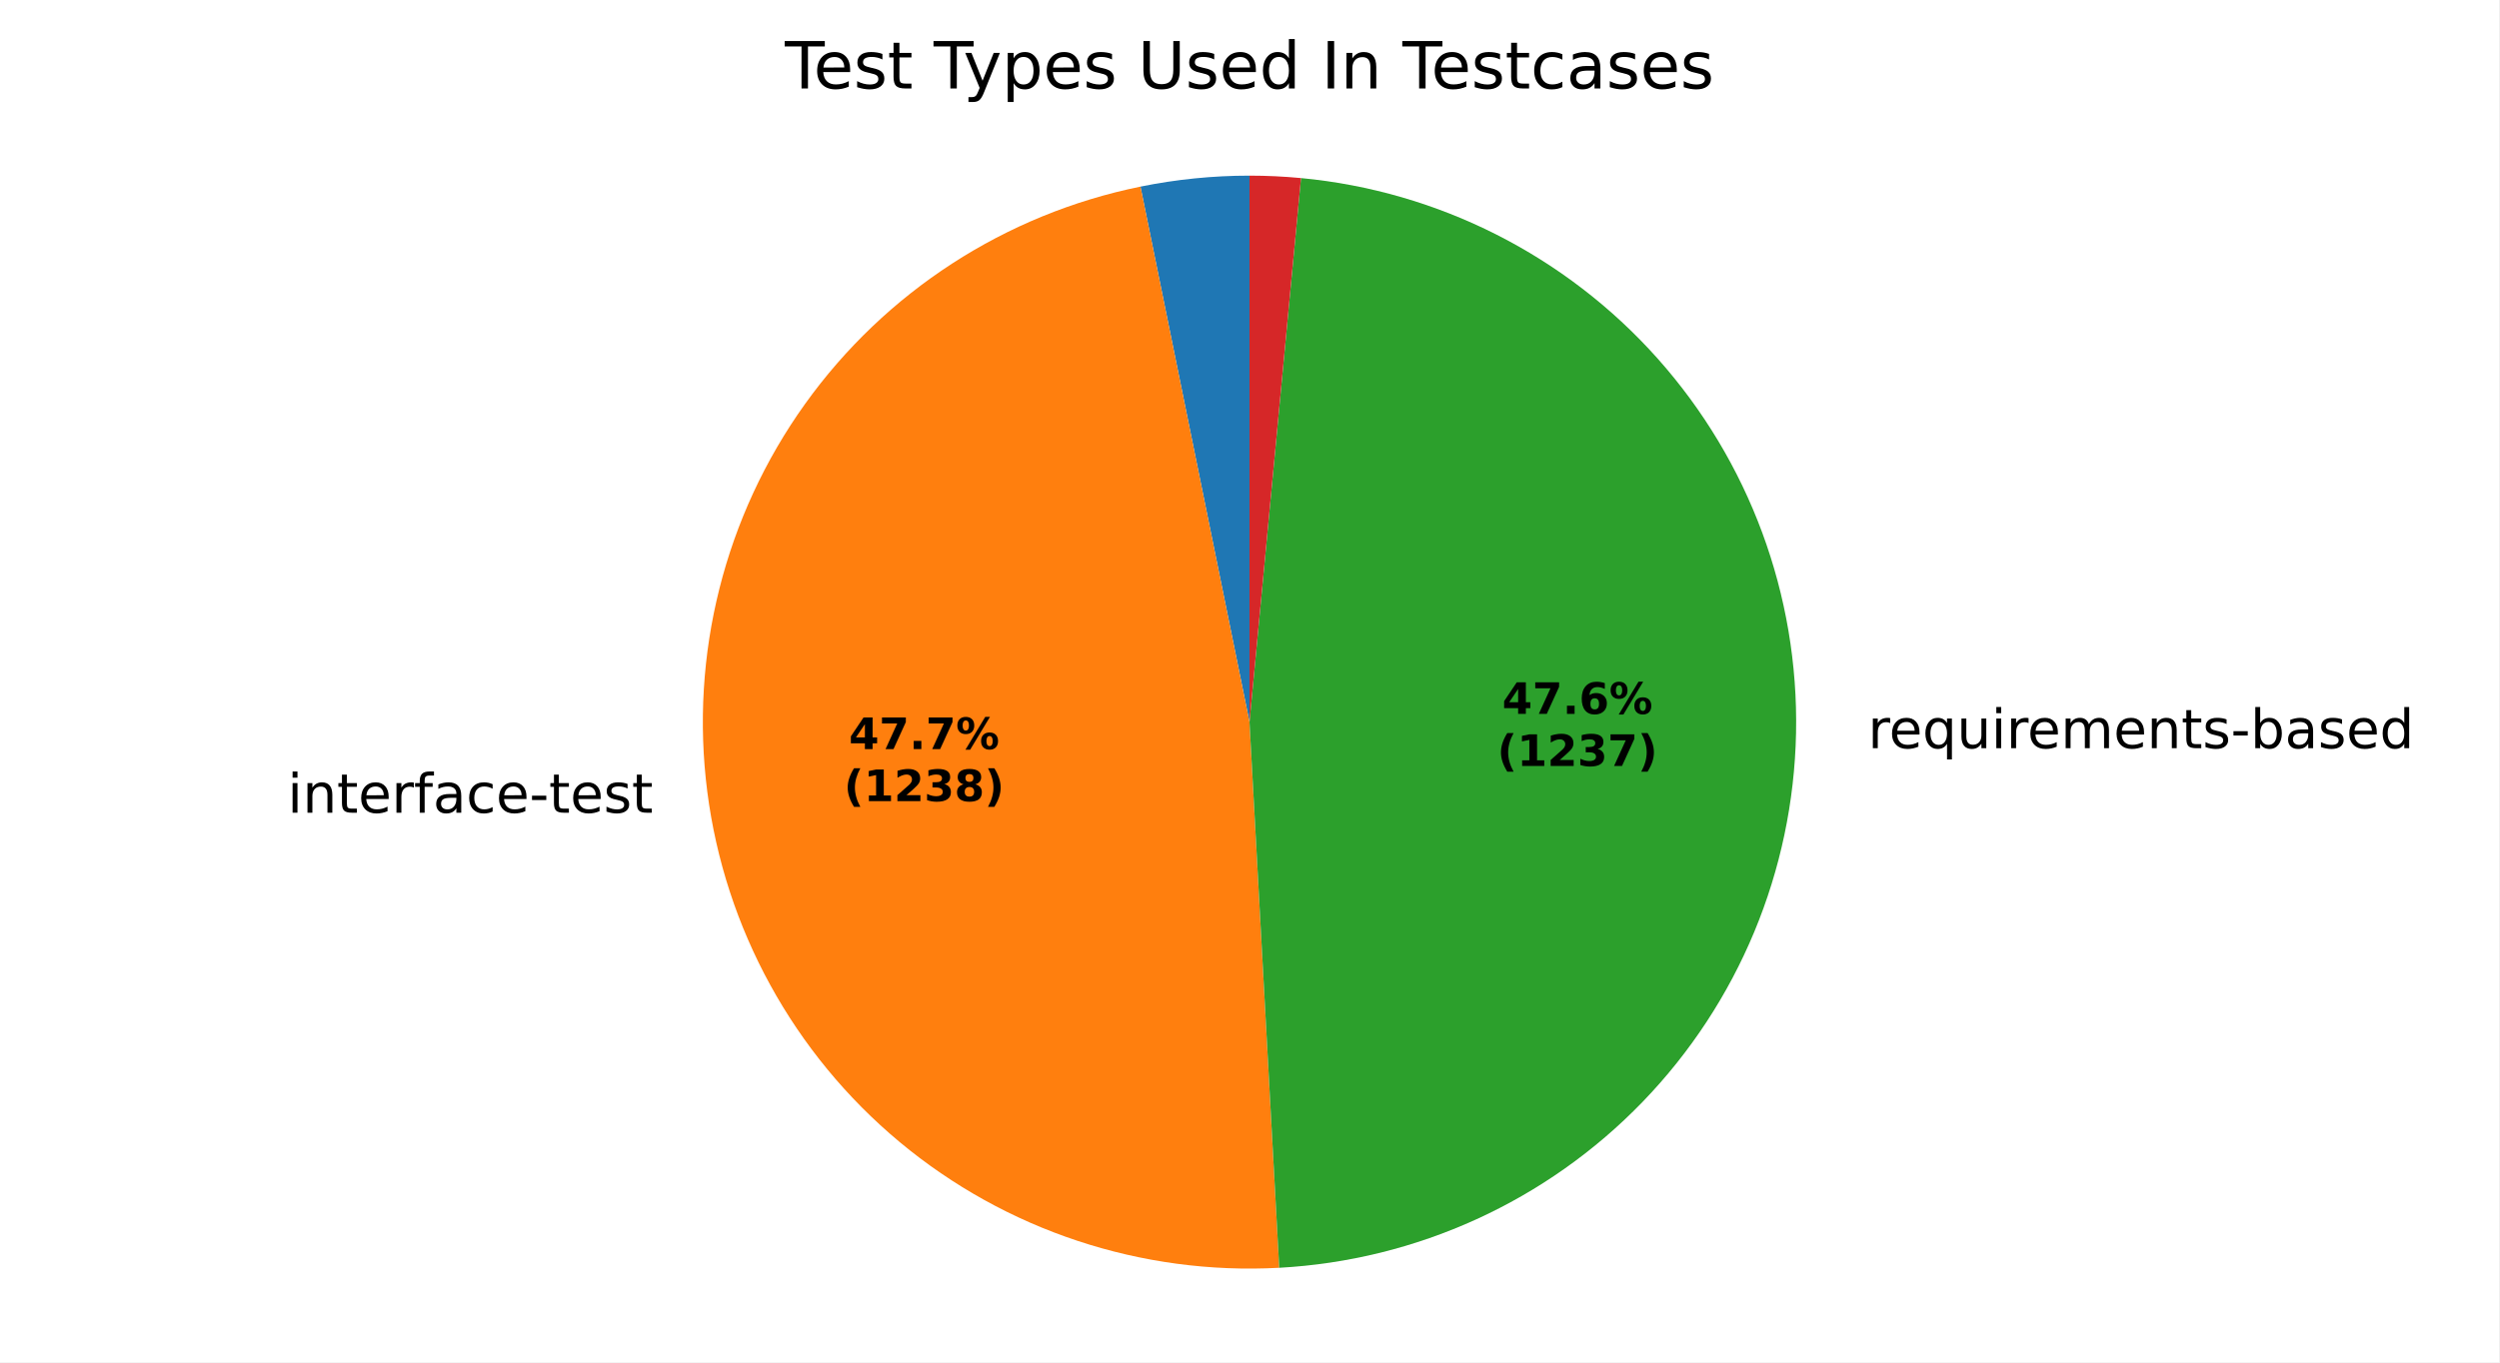
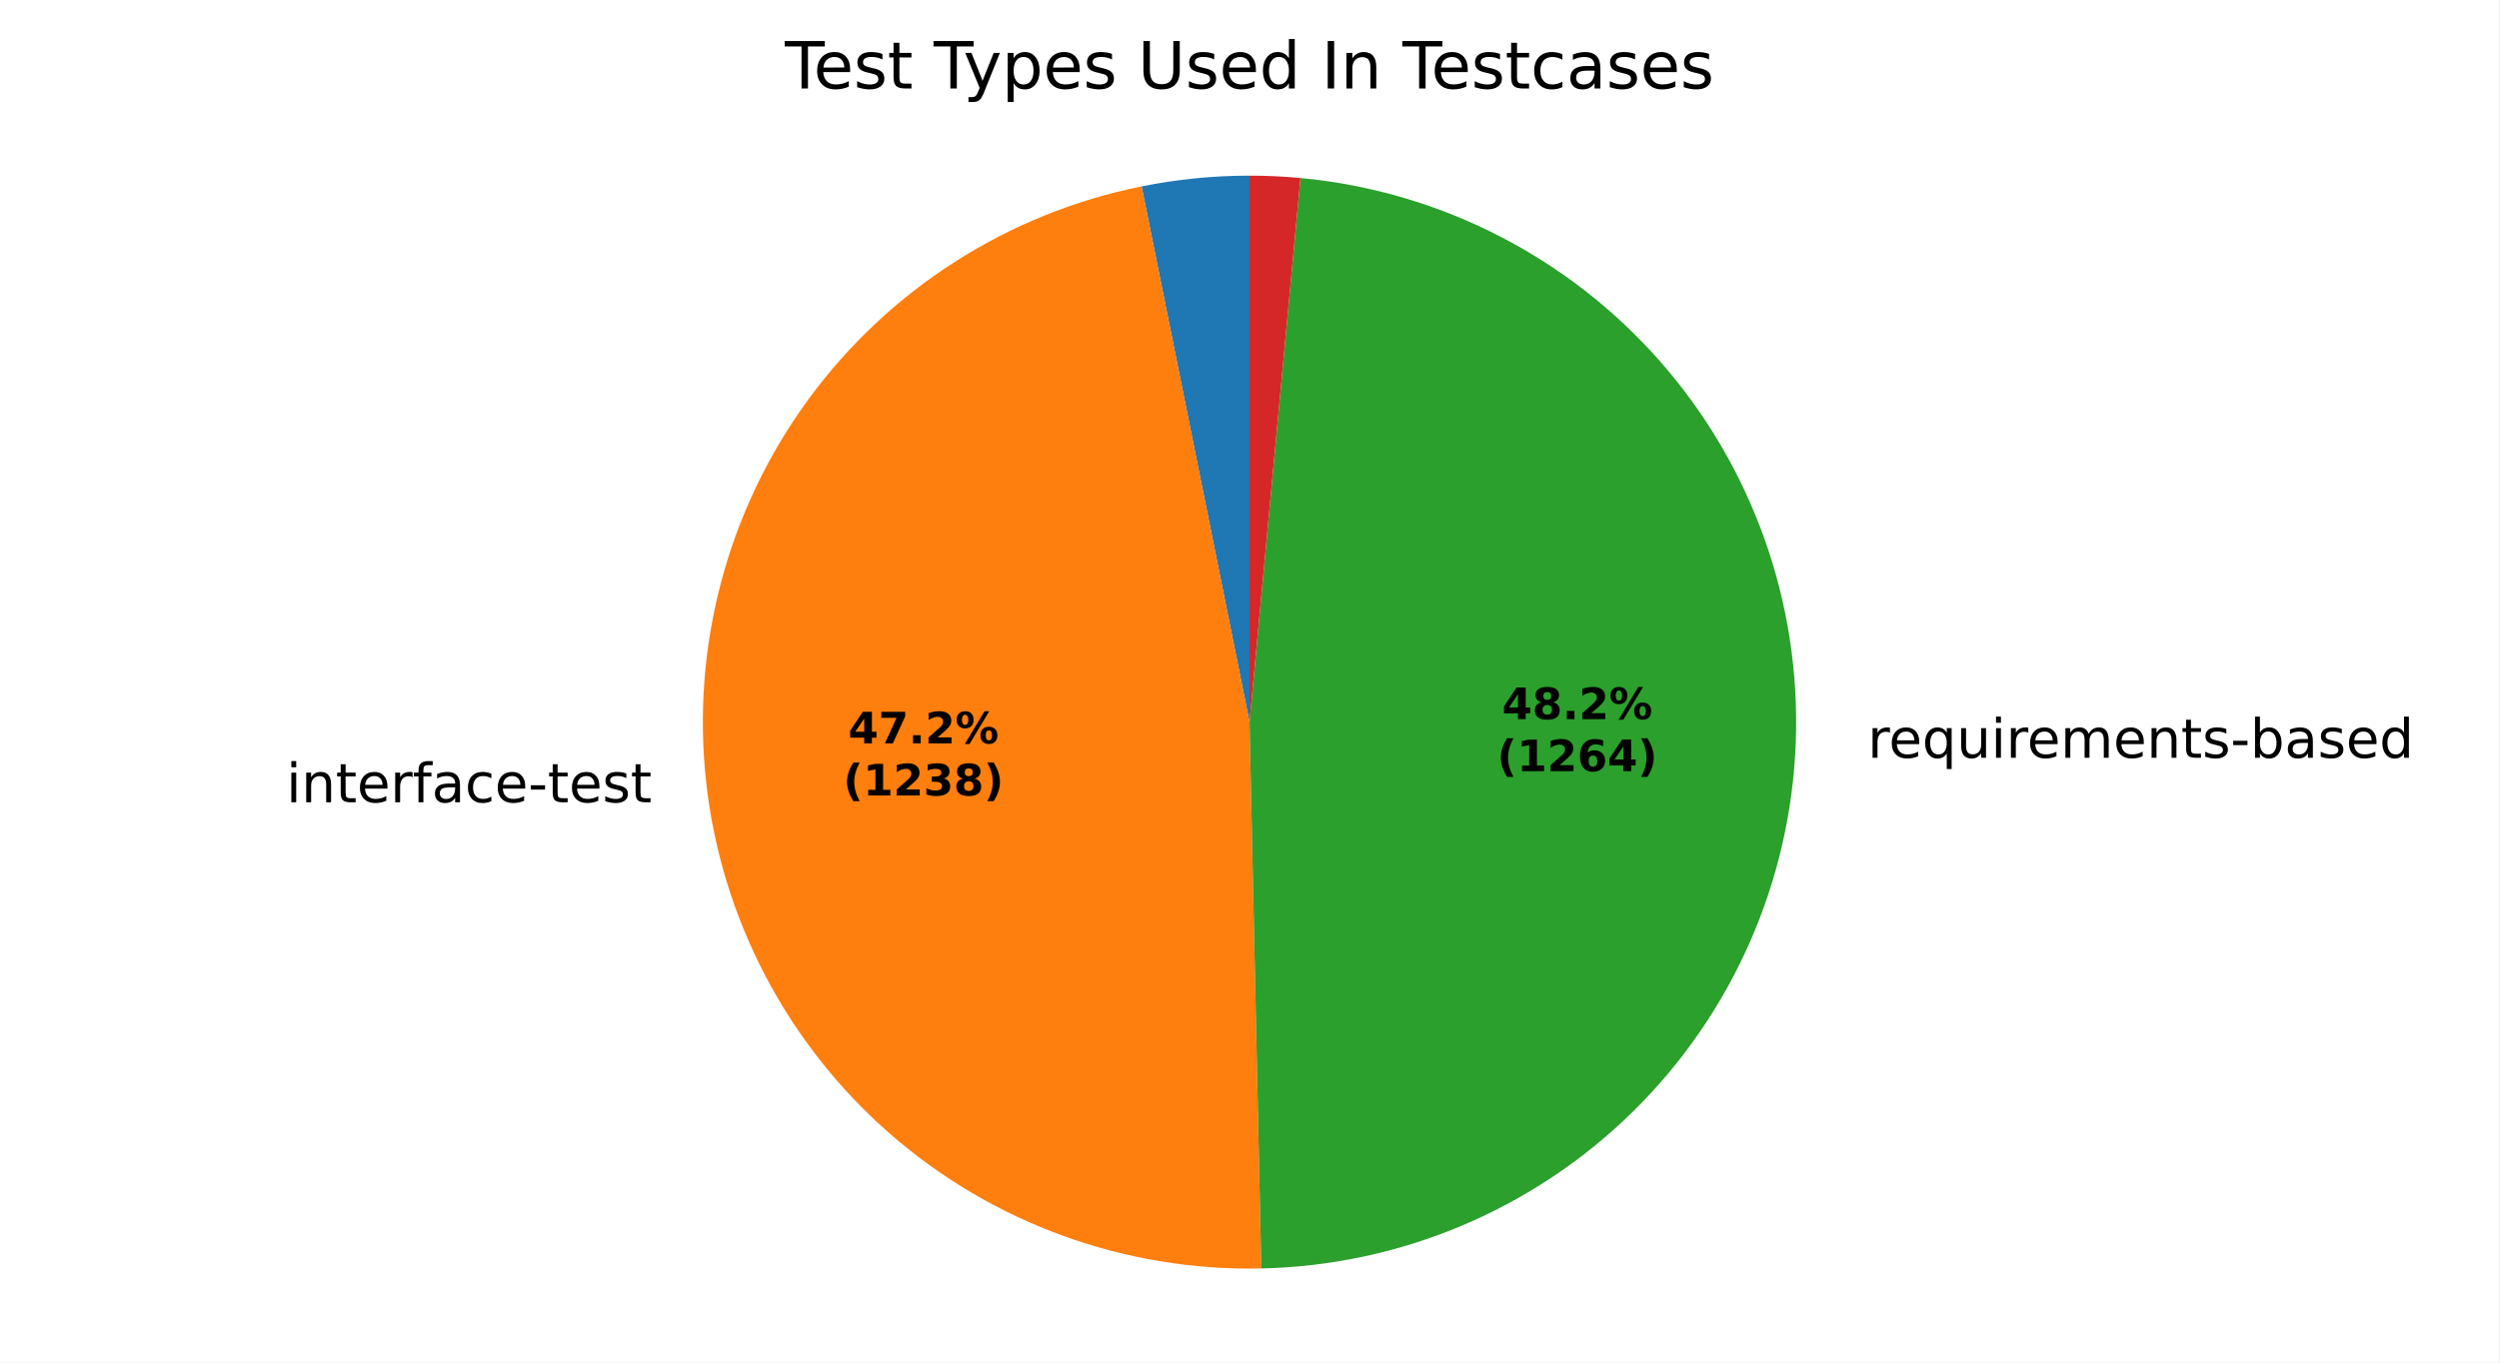
<svg xmlns="http://www.w3.org/2000/svg" xmlns:xlink="http://www.w3.org/1999/xlink" width="460.8pt" height="251.278pt" viewBox="0 0 460.8 251.278" version="1.1">
  <defs>
    <style type="text/css">*{stroke-linejoin: round; stroke-linecap: butt}</style>
  </defs>
  <g id="figure_1">
    <g id="patch_1">
      <path d="M 0 251.278  L 460.8 251.278  L 460.8 0  L 0 0  z " style="fill: #ffffff" />
    </g>
    <g id="axes_1">
      <g id="patch_2">
-         <path d="M 230.4 32.398  C 227.025 32.398 223.653 32.568 220.296 32.906  C 216.939 33.244 213.6 33.751 210.294 34.424  L 230.4 133.198  z " style="fill: #1f77b4" />
+         <path d="M 230.4 32.398  C 227.06 32.398 223.723 32.564 220.4 32.895  C 217.077 33.227 213.772 33.723 210.498 34.382  L 230.4 133.198  z " style="fill: #1f77b4" />
      </g>
      <g id="patch_3">
-         <path d="M 210.294 34.424  C 185.355 39.5 163.242 53.837 148.43 74.533  C 133.618 95.229 127.18 120.785 130.42 146.028  C 133.659 171.271 146.341 194.373 165.898 210.659  C 185.455 226.944 210.472 235.234 235.884 233.849  L 230.4 133.198  z " style="fill: #ff7f0e" />
+         <path d="M 210.498 34.382  C 185.812 39.354 163.863 53.401 149.007 73.735  C 134.152 94.069 127.443 119.249 130.211 144.279  C 132.979 169.308 145.028 192.414 163.968 209.01  C 182.908 225.606 207.396 234.517 232.572 233.975  L 230.4 133.198  z " style="fill: #ff7f0e" />
      </g>
      <g id="patch_4">
-         <path d="M 235.884 233.849  C 261.275 232.465 285.226 221.524 302.894 203.235  C 320.563 184.947 330.672 160.634 331.18 135.21  C 331.687 109.786 322.556 85.089 305.632 66.11  C 288.707 47.131 265.213 35.242 239.897 32.847  L 230.4 133.198  z " style="fill: #2ca02c" />
+         <path d="M 232.572 233.975  C 258.289 233.42 282.843 223.043 301.162 204.985  C 319.482 186.927 330.211 162.524 331.135 136.818  C 332.059 111.111 323.108 86.002 306.132 66.676  C 289.156 47.349 265.41 35.236 239.799 32.837  L 230.4 133.198  z " style="fill: #2ca02c" />
      </g>
      <g id="patch_5">
-         <path d="M 239.897 32.847  C 238.319 32.697 236.737 32.585 235.154 32.51  C 233.57 32.436 231.985 32.398 230.4 32.398  L 230.4 133.198  z " style="fill: #d62728" />
+         <path d="M 239.799 32.837  C 238.237 32.691 236.672 32.581 235.105 32.508  C 233.538 32.435 231.969 32.398 230.4 32.398  L 230.4 133.198  z " style="fill: #d62728" />
      </g>
      <g id="matplotlib.axis_1" />
      <g id="matplotlib.axis_2" />
      <g id="text_1">
-         <g transform="translate(49.83249 149.9087) scale(0.1 -0.1)">
+         <g transform="translate(49.60275 147.9846) scale(0.1 -0.1)">
          <defs>
            <path id="DejaVuSans-3" transform="scale(0.015625)" />
            <path id="DejaVuSans-4c" d="M 603 3500  L 1178 3500  L 1178 0  L 603 0  L 603 3500  z M 603 4863  L 1178 4863  L 1178 4134  L 603 4134  L 603 4863  z " transform="scale(0.015625)" />
            <path id="DejaVuSans-51" d="M 3513 2113  L 3513 0  L 2938 0  L 2938 2094  Q 2938 2591 2744 2837  Q 2550 3084 2163 3084  Q 1697 3084 1428 2787  Q 1159 2491 1159 1978  L 1159 0  L 581 0  L 581 3500  L 1159 3500  L 1159 2956  Q 1366 3272 1645 3428  Q 1925 3584 2291 3584  Q 2894 3584 3203 3211  Q 3513 2838 3513 2113  z " transform="scale(0.015625)" />
            <path id="DejaVuSans-57" d="M 1172 4494  L 1172 3500  L 2356 3500  L 2356 3053  L 1172 3053  L 1172 1153  Q 1172 725 1289 603  Q 1406 481 1766 481  L 2356 481  L 2356 0  L 1766 0  Q 1100 0 847 248  Q 594 497 594 1153  L 594 3053  L 172 3053  L 172 3500  L 594 3500  L 594 4494  L 1172 4494  z " transform="scale(0.015625)" />
            <path id="DejaVuSans-48" d="M 3597 1894  L 3597 1613  L 953 1613  Q 991 1019 1311 708  Q 1631 397 2203 397  Q 2534 397 2845 478  Q 3156 559 3463 722  L 3463 178  Q 3153 47 2828 -22  Q 2503 -91 2169 -91  Q 1331 -91 842 396  Q 353 884 353 1716  Q 353 2575 817 3079  Q 1281 3584 2069 3584  Q 2775 3584 3186 3129  Q 3597 2675 3597 1894  z M 3022 2063  Q 3016 2534 2758 2815  Q 2500 3097 2075 3097  Q 1594 3097 1305 2825  Q 1016 2553 972 2059  L 3022 2063  z " transform="scale(0.015625)" />
            <path id="DejaVuSans-55" d="M 2631 2963  Q 2534 3019 2420 3045  Q 2306 3072 2169 3072  Q 1681 3072 1420 2755  Q 1159 2438 1159 1844  L 1159 0  L 581 0  L 581 3500  L 1159 3500  L 1159 2956  Q 1341 3275 1631 3429  Q 1922 3584 2338 3584  Q 2397 3584 2469 3576  Q 2541 3569 2628 3553  L 2631 2963  z " transform="scale(0.015625)" />
            <path id="DejaVuSans-49" d="M 2375 4863  L 2375 4384  L 1825 4384  Q 1516 4384 1395 4259  Q 1275 4134 1275 3809  L 1275 3500  L 2222 3500  L 2222 3053  L 1275 3053  L 1275 0  L 697 0  L 697 3053  L 147 3053  L 147 3500  L 697 3500  L 697 3744  Q 697 4328 969 4595  Q 1241 4863 1831 4863  L 2375 4863  z " transform="scale(0.015625)" />
            <path id="DejaVuSans-44" d="M 2194 1759  Q 1497 1759 1228 1600  Q 959 1441 959 1056  Q 959 750 1161 570  Q 1363 391 1709 391  Q 2188 391 2477 730  Q 2766 1069 2766 1631  L 2766 1759  L 2194 1759  z M 3341 1997  L 3341 0  L 2766 0  L 2766 531  Q 2569 213 2275 61  Q 1981 -91 1556 -91  Q 1019 -91 701 211  Q 384 513 384 1019  Q 384 1609 779 1909  Q 1175 2209 1959 2209  L 2766 2209  L 2766 2266  Q 2766 2663 2505 2880  Q 2244 3097 1772 3097  Q 1472 3097 1187 3025  Q 903 2953 641 2809  L 641 3341  Q 956 3463 1253 3523  Q 1550 3584 1831 3584  Q 2591 3584 2966 3190  Q 3341 2797 3341 1997  z " transform="scale(0.015625)" />
            <path id="DejaVuSans-46" d="M 3122 3366  L 3122 2828  Q 2878 2963 2633 3030  Q 2388 3097 2138 3097  Q 1578 3097 1268 2742  Q 959 2388 959 1747  Q 959 1106 1268 751  Q 1578 397 2138 397  Q 2388 397 2633 464  Q 2878 531 3122 666  L 3122 134  Q 2881 22 2623 -34  Q 2366 -91 2075 -91  Q 1284 -91 818 406  Q 353 903 353 1747  Q 353 2603 823 3093  Q 1294 3584 2113 3584  Q 2378 3584 2631 3529  Q 2884 3475 3122 3366  z " transform="scale(0.015625)" />
            <path id="DejaVuSans-10" d="M 313 2009  L 1997 2009  L 1997 1497  L 313 1497  L 313 2009  z " transform="scale(0.015625)" />
            <path id="DejaVuSans-56" d="M 2834 3397  L 2834 2853  Q 2591 2978 2328 3040  Q 2066 3103 1784 3103  Q 1356 3103 1142 2972  Q 928 2841 928 2578  Q 928 2378 1081 2264  Q 1234 2150 1697 2047  L 1894 2003  Q 2506 1872 2764 1633  Q 3022 1394 3022 966  Q 3022 478 2636 193  Q 2250 -91 1575 -91  Q 1294 -91 989 -36  Q 684 19 347 128  L 347 722  Q 666 556 975 473  Q 1284 391 1588 391  Q 1994 391 2212 530  Q 2431 669 2431 922  Q 2431 1156 2273 1281  Q 2116 1406 1581 1522  L 1381 1569  Q 847 1681 609 1914  Q 372 2147 372 2553  Q 372 3047 722 3315  Q 1072 3584 1716 3584  Q 2034 3584 2315 3537  Q 2597 3491 2834 3397  z " transform="scale(0.015625)" />
          </defs>
          <use xlink:href="#DejaVuSans-3" />
          <use xlink:href="#DejaVuSans-4c" transform="translate(31.78125 0)" />
          <use xlink:href="#DejaVuSans-51" transform="translate(59.5625 0)" />
          <use xlink:href="#DejaVuSans-57" transform="translate(122.9375 0)" />
          <use xlink:href="#DejaVuSans-48" transform="translate(162.1406 0)" />
          <use xlink:href="#DejaVuSans-55" transform="translate(223.6719 0)" />
          <use xlink:href="#DejaVuSans-49" transform="translate(264.7812 0)" />
          <use xlink:href="#DejaVuSans-44" transform="translate(299.9844 0)" />
          <use xlink:href="#DejaVuSans-46" transform="translate(361.2656 0)" />
          <use xlink:href="#DejaVuSans-48" transform="translate(416.25 0)" />
          <use xlink:href="#DejaVuSans-10" transform="translate(477.7812 0)" />
          <use xlink:href="#DejaVuSans-57" transform="translate(513.8594 0)" />
          <use xlink:href="#DejaVuSans-48" transform="translate(553.0625 0)" />
          <use xlink:href="#DejaVuSans-56" transform="translate(614.5938 0)" />
          <use xlink:href="#DejaVuSans-57" transform="translate(666.6875 0)" />
        </g>
      </g>
      <g id="text_2">
-         <g transform="translate(341.2577 138.0092) scale(0.1 -0.1)">
+         <g transform="translate(341.2084 139.7779) scale(0.1 -0.1)">
          <defs>
            <path id="DejaVuSans-54" d="M 947 1747  Q 947 1113 1208 752  Q 1469 391 1925 391  Q 2381 391 2643 752  Q 2906 1113 2906 1747  Q 2906 2381 2643 2742  Q 2381 3103 1925 3103  Q 1469 3103 1208 2742  Q 947 2381 947 1747  z M 2906 525  Q 2725 213 2448 61  Q 2172 -91 1784 -91  Q 1150 -91 751 415  Q 353 922 353 1747  Q 353 2572 751 3078  Q 1150 3584 1784 3584  Q 2172 3584 2448 3432  Q 2725 3281 2906 2969  L 2906 3500  L 3481 3500  L 3481 -1331  L 2906 -1331  L 2906 525  z " transform="scale(0.015625)" />
            <path id="DejaVuSans-58" d="M 544 1381  L 544 3500  L 1119 3500  L 1119 1403  Q 1119 906 1312 657  Q 1506 409 1894 409  Q 2359 409 2629 706  Q 2900 1003 2900 1516  L 2900 3500  L 3475 3500  L 3475 0  L 2900 0  L 2900 538  Q 2691 219 2414 64  Q 2138 -91 1772 -91  Q 1169 -91 856 284  Q 544 659 544 1381  z M 1991 3584  L 1991 3584  z " transform="scale(0.015625)" />
            <path id="DejaVuSans-50" d="M 3328 2828  Q 3544 3216 3844 3400  Q 4144 3584 4550 3584  Q 5097 3584 5394 3201  Q 5691 2819 5691 2113  L 5691 0  L 5113 0  L 5113 2094  Q 5113 2597 4934 2840  Q 4756 3084 4391 3084  Q 3944 3084 3684 2787  Q 3425 2491 3425 1978  L 3425 0  L 2847 0  L 2847 2094  Q 2847 2600 2669 2842  Q 2491 3084 2119 3084  Q 1678 3084 1418 2786  Q 1159 2488 1159 1978  L 1159 0  L 581 0  L 581 3500  L 1159 3500  L 1159 2956  Q 1356 3278 1631 3431  Q 1906 3584 2284 3584  Q 2666 3584 2933 3390  Q 3200 3197 3328 2828  z " transform="scale(0.015625)" />
            <path id="DejaVuSans-45" d="M 3116 1747  Q 3116 2381 2855 2742  Q 2594 3103 2138 3103  Q 1681 3103 1420 2742  Q 1159 2381 1159 1747  Q 1159 1113 1420 752  Q 1681 391 2138 391  Q 2594 391 2855 752  Q 3116 1113 3116 1747  z M 1159 2969  Q 1341 3281 1617 3432  Q 1894 3584 2278 3584  Q 2916 3584 3314 3078  Q 3713 2572 3713 1747  Q 3713 922 3314 415  Q 2916 -91 2278 -91  Q 1894 -91 1617 61  Q 1341 213 1159 525  L 1159 0  L 581 0  L 581 4863  L 1159 4863  L 1159 2969  z " transform="scale(0.015625)" />
            <path id="DejaVuSans-47" d="M 2906 2969  L 2906 4863  L 3481 4863  L 3481 0  L 2906 0  L 2906 525  Q 2725 213 2448 61  Q 2172 -91 1784 -91  Q 1150 -91 751 415  Q 353 922 353 1747  Q 353 2572 751 3078  Q 1150 3584 1784 3584  Q 2172 3584 2448 3432  Q 2725 3281 2906 2969  z M 947 1747  Q 947 1113 1208 752  Q 1469 391 1925 391  Q 2381 391 2643 752  Q 2906 1113 2906 1747  Q 2906 2381 2643 2742  Q 2381 3103 1925 3103  Q 1469 3103 1208 2742  Q 947 2381 947 1747  z " transform="scale(0.015625)" />
          </defs>
          <use xlink:href="#DejaVuSans-3" />
          <use xlink:href="#DejaVuSans-55" transform="translate(31.78125 0)" />
          <use xlink:href="#DejaVuSans-48" transform="translate(70.6875 0)" />
          <use xlink:href="#DejaVuSans-54" transform="translate(132.2188 0)" />
          <use xlink:href="#DejaVuSans-58" transform="translate(195.7031 0)" />
          <use xlink:href="#DejaVuSans-4c" transform="translate(259.0781 0)" />
          <use xlink:href="#DejaVuSans-55" transform="translate(286.8594 0)" />
          <use xlink:href="#DejaVuSans-48" transform="translate(325.7656 0)" />
          <use xlink:href="#DejaVuSans-50" transform="translate(387.2969 0)" />
          <use xlink:href="#DejaVuSans-48" transform="translate(484.7031 0)" />
          <use xlink:href="#DejaVuSans-51" transform="translate(546.2344 0)" />
          <use xlink:href="#DejaVuSans-57" transform="translate(609.6094 0)" />
          <use xlink:href="#DejaVuSans-56" transform="translate(648.8125 0)" />
          <use xlink:href="#DejaVuSans-10" transform="translate(700.9062 0)" />
          <use xlink:href="#DejaVuSans-45" transform="translate(736.9844 0)" />
          <use xlink:href="#DejaVuSans-44" transform="translate(800.4688 0)" />
          <use xlink:href="#DejaVuSans-56" transform="translate(861.75 0)" />
          <use xlink:href="#DejaVuSans-48" transform="translate(913.8438 0)" />
          <use xlink:href="#DejaVuSans-47" transform="translate(975.375 0)" />
        </g>
      </g>
      <g id="text_3">
-         <g transform="translate(156.5348 138.1732) scale(0.08 -0.08)">
+         <g transform="translate(156.4095 137.1237) scale(0.08 -0.08)">
          <defs>
            <path id="DejaVuSans-Bold-17" d="M 2356 3675  L 1038 1722  L 2356 1722  L 2356 3675  z M 2156 4666  L 3494 4666  L 3494 1722  L 4159 1722  L 4159 850  L 3494 850  L 3494 0  L 2356 0  L 2356 850  L 288 850  L 288 1881  L 2156 4666  z " transform="scale(0.015625)" />
            <path id="DejaVuSans-Bold-1a" d="M 428 4666  L 3944 4666  L 3944 3988  L 2125 0  L 953 0  L 2675 3781  L 428 3781  L 428 4666  z " transform="scale(0.015625)" />
            <path id="DejaVuSans-Bold-11" d="M 653 1209  L 1778 1209  L 1778 0  L 653 0  L 653 1209  z " transform="scale(0.015625)" />
+             <path id="DejaVuSans-Bold-15" d="M 1844 884  L 3897 884  L 3897 0  L 506 0  L 506 884  L 2209 2388  Q 2438 2594 2547 2791  Q 2656 2988 2656 3200  Q 2656 3528 2436 3728  Q 2216 3928 1850 3928  Q 1569 3928 1234 3808  Q 900 3688 519 3450  L 519 4475  Q 925 4609 1322 4679  Q 1719 4750 2100 4750  Q 2938 4750 3402 4381  Q 3866 4013 3866 3353  Q 3866 2972 3669 2642  Q 3472 2313 2841 1759  L 1844 884  z " transform="scale(0.015625)" />
            <path id="DejaVuSans-Bold-8" d="M 4959 1925  Q 4738 1925 4616 1733  Q 4494 1541 4494 1184  Q 4494 825 4614 633  Q 4734 441 4959 441  Q 5184 441 5303 633  Q 5422 825 5422 1184  Q 5422 1541 5301 1733  Q 5181 1925 4959 1925  z M 4959 2450  Q 5541 2450 5875 2112  Q 6209 1775 6209 1184  Q 6209 594 5875 251  Q 5541 -91 4959 -91  Q 4378 -91 4042 251  Q 3706 594 3706 1184  Q 3706 1772 4042 2111  Q 4378 2450 4959 2450  z M 2094 -91  L 1403 -91  L 4319 4750  L 5013 4750  L 2094 -91  z M 1453 4750  Q 2034 4750 2367 4411  Q 2700 4072 2700 3481  Q 2700 2891 2367 2550  Q 2034 2209 1453 2209  Q 872 2209 539 2550  Q 206 2891 206 3481  Q 206 4072 539 4411  Q 872 4750 1453 4750  z M 1453 4225  Q 1228 4225 1106 4031  Q 984 3838 984 3481  Q 984 3122 1106 2926  Q 1228 2731 1453 2731  Q 1678 2731 1798 2926  Q 1919 3122 1919 3481  Q 1919 3838 1797 4031  Q 1675 4225 1453 4225  z " transform="scale(0.015625)" />
          </defs>
          <use xlink:href="#DejaVuSans-Bold-17" />
          <use xlink:href="#DejaVuSans-Bold-1a" transform="translate(69.57812 0)" />
          <use xlink:href="#DejaVuSans-Bold-11" transform="translate(139.1562 0)" />
-           <use xlink:href="#DejaVuSans-Bold-1a" transform="translate(177.1406 0)" />
+           <use xlink:href="#DejaVuSans-Bold-15" transform="translate(177.1406 0)" />
          <use xlink:href="#DejaVuSans-Bold-8" transform="translate(246.7188 0)" />
        </g>
-         <g transform="translate(155.6229 147.7748) scale(0.08 -0.08)">
+         <g transform="translate(155.4976 146.7253) scale(0.08 -0.08)">
          <defs>
            <path id="DejaVuSans-Bold-b" d="M 2413 -844  L 1484 -844  Q 1006 -72 778 623  Q 550 1319 550 2003  Q 550 2688 779 3389  Q 1009 4091 1484 4856  L 2413 4856  Q 2013 4116 1813 3408  Q 1613 2700 1613 2009  Q 1613 1319 1811 609  Q 2009 -100 2413 -844  z " transform="scale(0.015625)" />
            <path id="DejaVuSans-Bold-14" d="M 750 831  L 1813 831  L 1813 3847  L 722 3622  L 722 4441  L 1806 4666  L 2950 4666  L 2950 831  L 4013 831  L 4013 0  L 750 0  L 750 831  z " transform="scale(0.015625)" />
-             <path id="DejaVuSans-Bold-15" d="M 1844 884  L 3897 884  L 3897 0  L 506 0  L 506 884  L 2209 2388  Q 2438 2594 2547 2791  Q 2656 2988 2656 3200  Q 2656 3528 2436 3728  Q 2216 3928 1850 3928  Q 1569 3928 1234 3808  Q 900 3688 519 3450  L 519 4475  Q 925 4609 1322 4679  Q 1719 4750 2100 4750  Q 2938 4750 3402 4381  Q 3866 4013 3866 3353  Q 3866 2972 3669 2642  Q 3472 2313 2841 1759  L 1844 884  z " transform="scale(0.015625)" />
            <path id="DejaVuSans-Bold-16" d="M 2981 2516  Q 3453 2394 3698 2092  Q 3944 1791 3944 1325  Q 3944 631 3412 270  Q 2881 -91 1863 -91  Q 1503 -91 1142 -33  Q 781 25 428 141  L 428 1069  Q 766 900 1098 814  Q 1431 728 1753 728  Q 2231 728 2486 893  Q 2741 1059 2741 1369  Q 2741 1688 2480 1852  Q 2219 2016 1709 2016  L 1228 2016  L 1228 2791  L 1734 2791  Q 2188 2791 2409 2933  Q 2631 3075 2631 3366  Q 2631 3634 2415 3781  Q 2200 3928 1806 3928  Q 1516 3928 1219 3862  Q 922 3797 628 3669  L 628 4550  Q 984 4650 1334 4700  Q 1684 4750 2022 4750  Q 2931 4750 3382 4451  Q 3834 4153 3834 3553  Q 3834 3144 3618 2883  Q 3403 2622 2981 2516  z " transform="scale(0.015625)" />
            <path id="DejaVuSans-Bold-1b" d="M 2228 2088  Q 1891 2088 1709 1903  Q 1528 1719 1528 1375  Q 1528 1031 1709 848  Q 1891 666 2228 666  Q 2563 666 2741 848  Q 2919 1031 2919 1375  Q 2919 1722 2741 1905  Q 2563 2088 2228 2088  z M 1350 2484  Q 925 2613 709 2878  Q 494 3144 494 3541  Q 494 4131 934 4440  Q 1375 4750 2228 4750  Q 3075 4750 3515 4442  Q 3956 4134 3956 3541  Q 3956 3144 3739 2878  Q 3522 2613 3097 2484  Q 3572 2353 3814 2058  Q 4056 1763 4056 1313  Q 4056 619 3595 264  Q 3134 -91 2228 -91  Q 1319 -91 855 264  Q 391 619 391 1313  Q 391 1763 633 2058  Q 875 2353 1350 2484  z M 1631 3419  Q 1631 3141 1786 2991  Q 1941 2841 2228 2841  Q 2509 2841 2662 2991  Q 2816 3141 2816 3419  Q 2816 3697 2662 3845  Q 2509 3994 2228 3994  Q 1941 3994 1786 3844  Q 1631 3694 1631 3419  z " transform="scale(0.015625)" />
            <path id="DejaVuSans-Bold-c" d="M 513 -844  Q 913 -100 1113 609  Q 1313 1319 1313 2009  Q 1313 2700 1113 3408  Q 913 4116 513 4856  L 1441 4856  Q 1916 4091 2145 3389  Q 2375 2688 2375 2003  Q 2375 1319 2147 623  Q 1919 -72 1441 -844  L 513 -844  z " transform="scale(0.015625)" />
          </defs>
          <use xlink:href="#DejaVuSans-Bold-b" />
          <use xlink:href="#DejaVuSans-Bold-14" transform="translate(45.70312 0)" />
          <use xlink:href="#DejaVuSans-Bold-15" transform="translate(115.2812 0)" />
          <use xlink:href="#DejaVuSans-Bold-16" transform="translate(184.8594 0)" />
          <use xlink:href="#DejaVuSans-Bold-1b" transform="translate(254.4375 0)" />
          <use xlink:href="#DejaVuSans-Bold-c" transform="translate(324.0156 0)" />
        </g>
      </g>
      <g id="text_4">
-         <g transform="translate(276.9909 131.6826) scale(0.08 -0.08)">
+         <g transform="translate(276.964 132.6473) scale(0.08 -0.08)">
+           <use xlink:href="#DejaVuSans-Bold-17" />
+           <use xlink:href="#DejaVuSans-Bold-1b" transform="translate(69.57812 0)" />
+           <use xlink:href="#DejaVuSans-Bold-11" transform="translate(139.1562 0)" />
+           <use xlink:href="#DejaVuSans-Bold-15" transform="translate(177.1406 0)" />
+           <use xlink:href="#DejaVuSans-Bold-8" transform="translate(246.7188 0)" />
+         </g>
+         <g transform="translate(276.0521 142.2489) scale(0.08 -0.08)">
          <defs>
            <path id="DejaVuSans-Bold-19" d="M 2316 2303  Q 2000 2303 1842 2098  Q 1684 1894 1684 1484  Q 1684 1075 1842 870  Q 2000 666 2316 666  Q 2634 666 2792 870  Q 2950 1075 2950 1484  Q 2950 1894 2792 2098  Q 2634 2303 2316 2303  z M 3803 4544  L 3803 3681  Q 3506 3822 3243 3889  Q 2981 3956 2731 3956  Q 2194 3956 1894 3657  Q 1594 3359 1544 2772  Q 1750 2925 1990 3001  Q 2231 3078 2516 3078  Q 3231 3078 3670 2659  Q 4109 2241 4109 1563  Q 4109 813 3618 361  Q 3128 -91 2303 -91  Q 1394 -91 895 523  Q 397 1138 397 2266  Q 397 3422 980 4083  Q 1563 4744 2578 4744  Q 2900 4744 3203 4694  Q 3506 4644 3803 4544  z " transform="scale(0.015625)" />
          </defs>
-           <use xlink:href="#DejaVuSans-Bold-17" />
-           <use xlink:href="#DejaVuSans-Bold-1a" transform="translate(69.57812 0)" />
-           <use xlink:href="#DejaVuSans-Bold-11" transform="translate(139.1562 0)" />
-           <use xlink:href="#DejaVuSans-Bold-19" transform="translate(177.1406 0)" />
-           <use xlink:href="#DejaVuSans-Bold-8" transform="translate(246.7188 0)" />
-         </g>
-         <g transform="translate(276.079 141.2842) scale(0.08 -0.08)">
          <use xlink:href="#DejaVuSans-Bold-b" />
          <use xlink:href="#DejaVuSans-Bold-14" transform="translate(45.70312 0)" />
          <use xlink:href="#DejaVuSans-Bold-15" transform="translate(115.2812 0)" />
-           <use xlink:href="#DejaVuSans-Bold-16" transform="translate(184.8594 0)" />
-           <use xlink:href="#DejaVuSans-Bold-1a" transform="translate(254.4375 0)" />
+           <use xlink:href="#DejaVuSans-Bold-19" transform="translate(184.8594 0)" />
+           <use xlink:href="#DejaVuSans-Bold-17" transform="translate(254.4375 0)" />
          <use xlink:href="#DejaVuSans-Bold-c" transform="translate(324.0156 0)" />
        </g>
      </g>
      <g id="text_5">
        <g transform="translate(144.7247 16.31812) scale(0.12 -0.12)">
          <defs>
            <path id="DejaVuSans-37" d="M -19 4666  L 3928 4666  L 3928 4134  L 2272 4134  L 2272 0  L 1638 0  L 1638 4134  L -19 4134  L -19 4666  z " transform="scale(0.015625)" />
            <path id="DejaVuSans-5c" d="M 2059 -325  Q 1816 -950 1584 -1140  Q 1353 -1331 966 -1331  L 506 -1331  L 506 -850  L 844 -850  Q 1081 -850 1212 -737  Q 1344 -625 1503 -206  L 1606 56  L 191 3500  L 800 3500  L 1894 763  L 2988 3500  L 3597 3500  L 2059 -325  z " transform="scale(0.015625)" />
            <path id="DejaVuSans-53" d="M 1159 525  L 1159 -1331  L 581 -1331  L 581 3500  L 1159 3500  L 1159 2969  Q 1341 3281 1617 3432  Q 1894 3584 2278 3584  Q 2916 3584 3314 3078  Q 3713 2572 3713 1747  Q 3713 922 3314 415  Q 2916 -91 2278 -91  Q 1894 -91 1617 61  Q 1341 213 1159 525  z M 3116 1747  Q 3116 2381 2855 2742  Q 2594 3103 2138 3103  Q 1681 3103 1420 2742  Q 1159 2381 1159 1747  Q 1159 1113 1420 752  Q 1681 391 2138 391  Q 2594 391 2855 752  Q 3116 1113 3116 1747  z " transform="scale(0.015625)" />
            <path id="DejaVuSans-38" d="M 556 4666  L 1191 4666  L 1191 1831  Q 1191 1081 1462 751  Q 1734 422 2344 422  Q 2950 422 3222 751  Q 3494 1081 3494 1831  L 3494 4666  L 4128 4666  L 4128 1753  Q 4128 841 3676 375  Q 3225 -91 2344 -91  Q 1459 -91 1007 375  Q 556 841 556 1753  L 556 4666  z " transform="scale(0.015625)" />
            <path id="DejaVuSans-2c" d="M 628 4666  L 1259 4666  L 1259 0  L 628 0  L 628 4666  z " transform="scale(0.015625)" />
          </defs>
          <use xlink:href="#DejaVuSans-37" />
          <use xlink:href="#DejaVuSans-48" transform="translate(44.09375 0)" />
          <use xlink:href="#DejaVuSans-56" transform="translate(105.625 0)" />
          <use xlink:href="#DejaVuSans-57" transform="translate(157.7188 0)" />
          <use xlink:href="#DejaVuSans-3" transform="translate(196.9219 0)" />
          <use xlink:href="#DejaVuSans-37" transform="translate(228.7031 0)" />
          <use xlink:href="#DejaVuSans-5c" transform="translate(274.2031 0)" />
          <use xlink:href="#DejaVuSans-53" transform="translate(333.3906 0)" />
          <use xlink:href="#DejaVuSans-48" transform="translate(396.875 0)" />
          <use xlink:href="#DejaVuSans-56" transform="translate(458.4062 0)" />
          <use xlink:href="#DejaVuSans-3" transform="translate(510.5 0)" />
          <use xlink:href="#DejaVuSans-38" transform="translate(542.2812 0)" />
          <use xlink:href="#DejaVuSans-56" transform="translate(615.4688 0)" />
          <use xlink:href="#DejaVuSans-48" transform="translate(667.5625 0)" />
          <use xlink:href="#DejaVuSans-47" transform="translate(729.0938 0)" />
          <use xlink:href="#DejaVuSans-3" transform="translate(792.5781 0)" />
          <use xlink:href="#DejaVuSans-2c" transform="translate(824.3594 0)" />
          <use xlink:href="#DejaVuSans-51" transform="translate(853.8594 0)" />
          <use xlink:href="#DejaVuSans-3" transform="translate(917.2344 0)" />
          <use xlink:href="#DejaVuSans-37" transform="translate(949.0156 0)" />
          <use xlink:href="#DejaVuSans-48" transform="translate(993.1094 0)" />
          <use xlink:href="#DejaVuSans-56" transform="translate(1054.641 0)" />
          <use xlink:href="#DejaVuSans-57" transform="translate(1106.734 0)" />
          <use xlink:href="#DejaVuSans-46" transform="translate(1145.938 0)" />
          <use xlink:href="#DejaVuSans-44" transform="translate(1200.922 0)" />
          <use xlink:href="#DejaVuSans-56" transform="translate(1262.203 0)" />
          <use xlink:href="#DejaVuSans-48" transform="translate(1314.297 0)" />
          <use xlink:href="#DejaVuSans-56" transform="translate(1375.828 0)" />
        </g>
      </g>
    </g>
  </g>
</svg>
